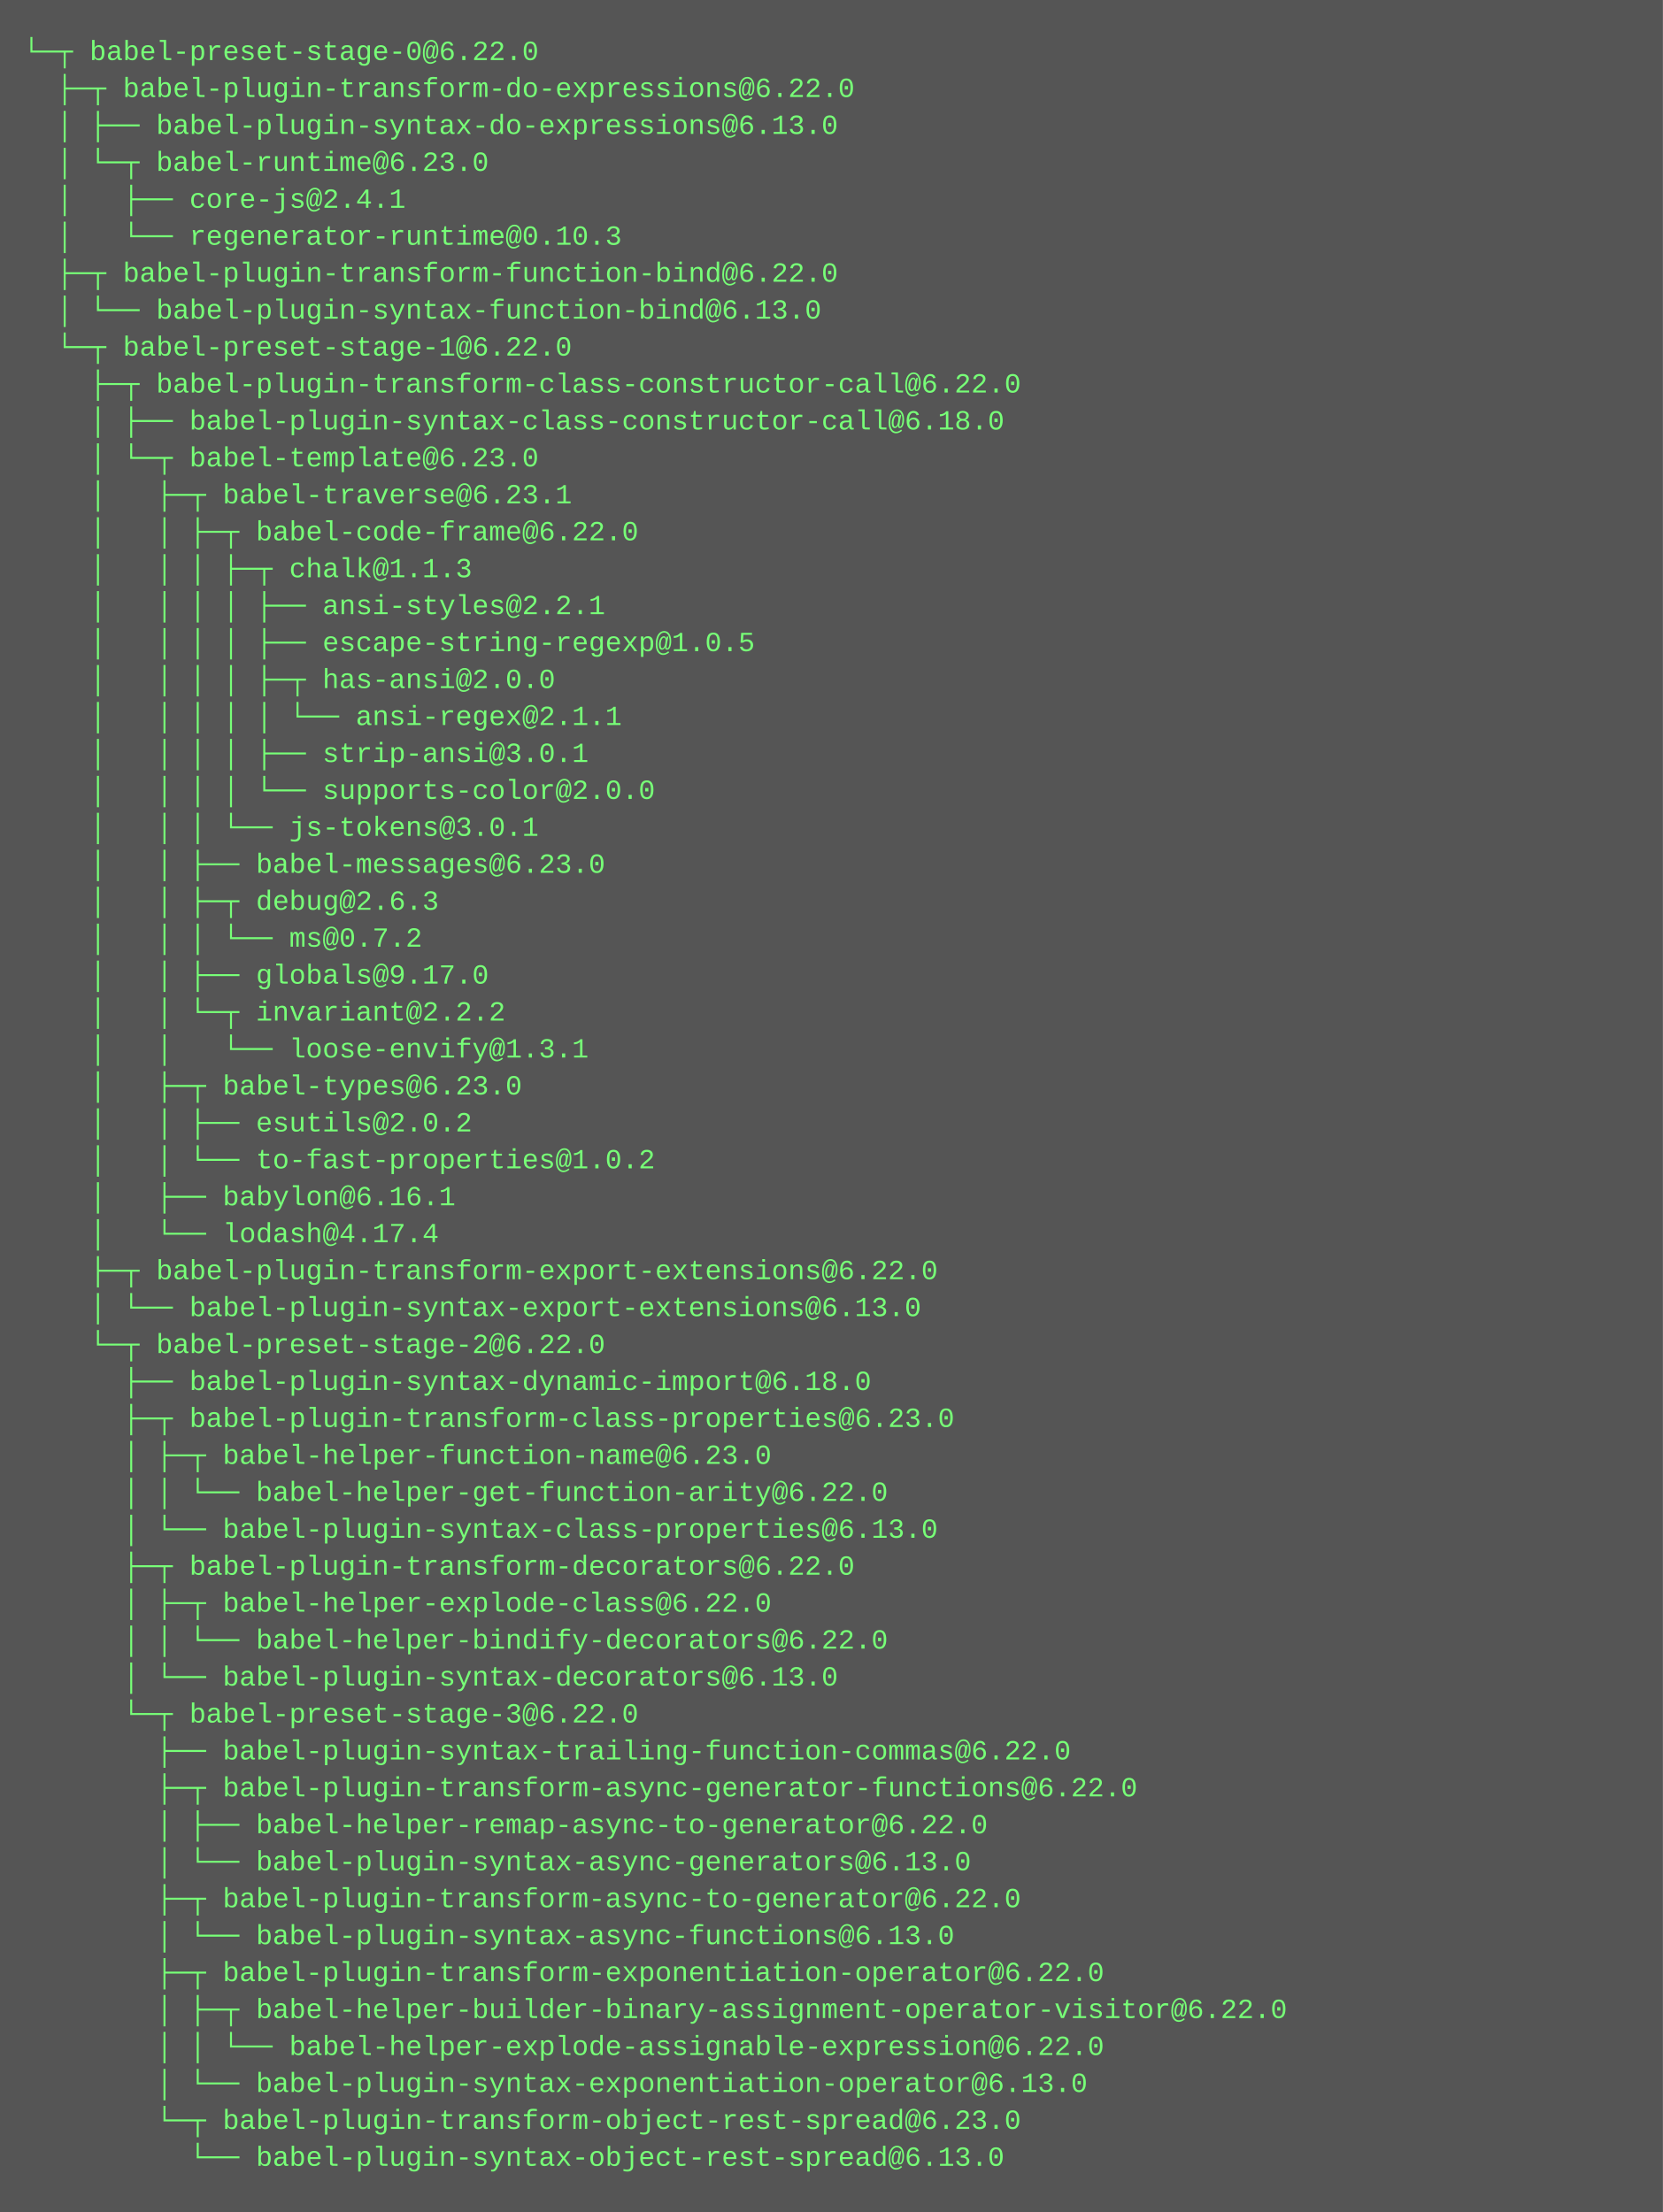
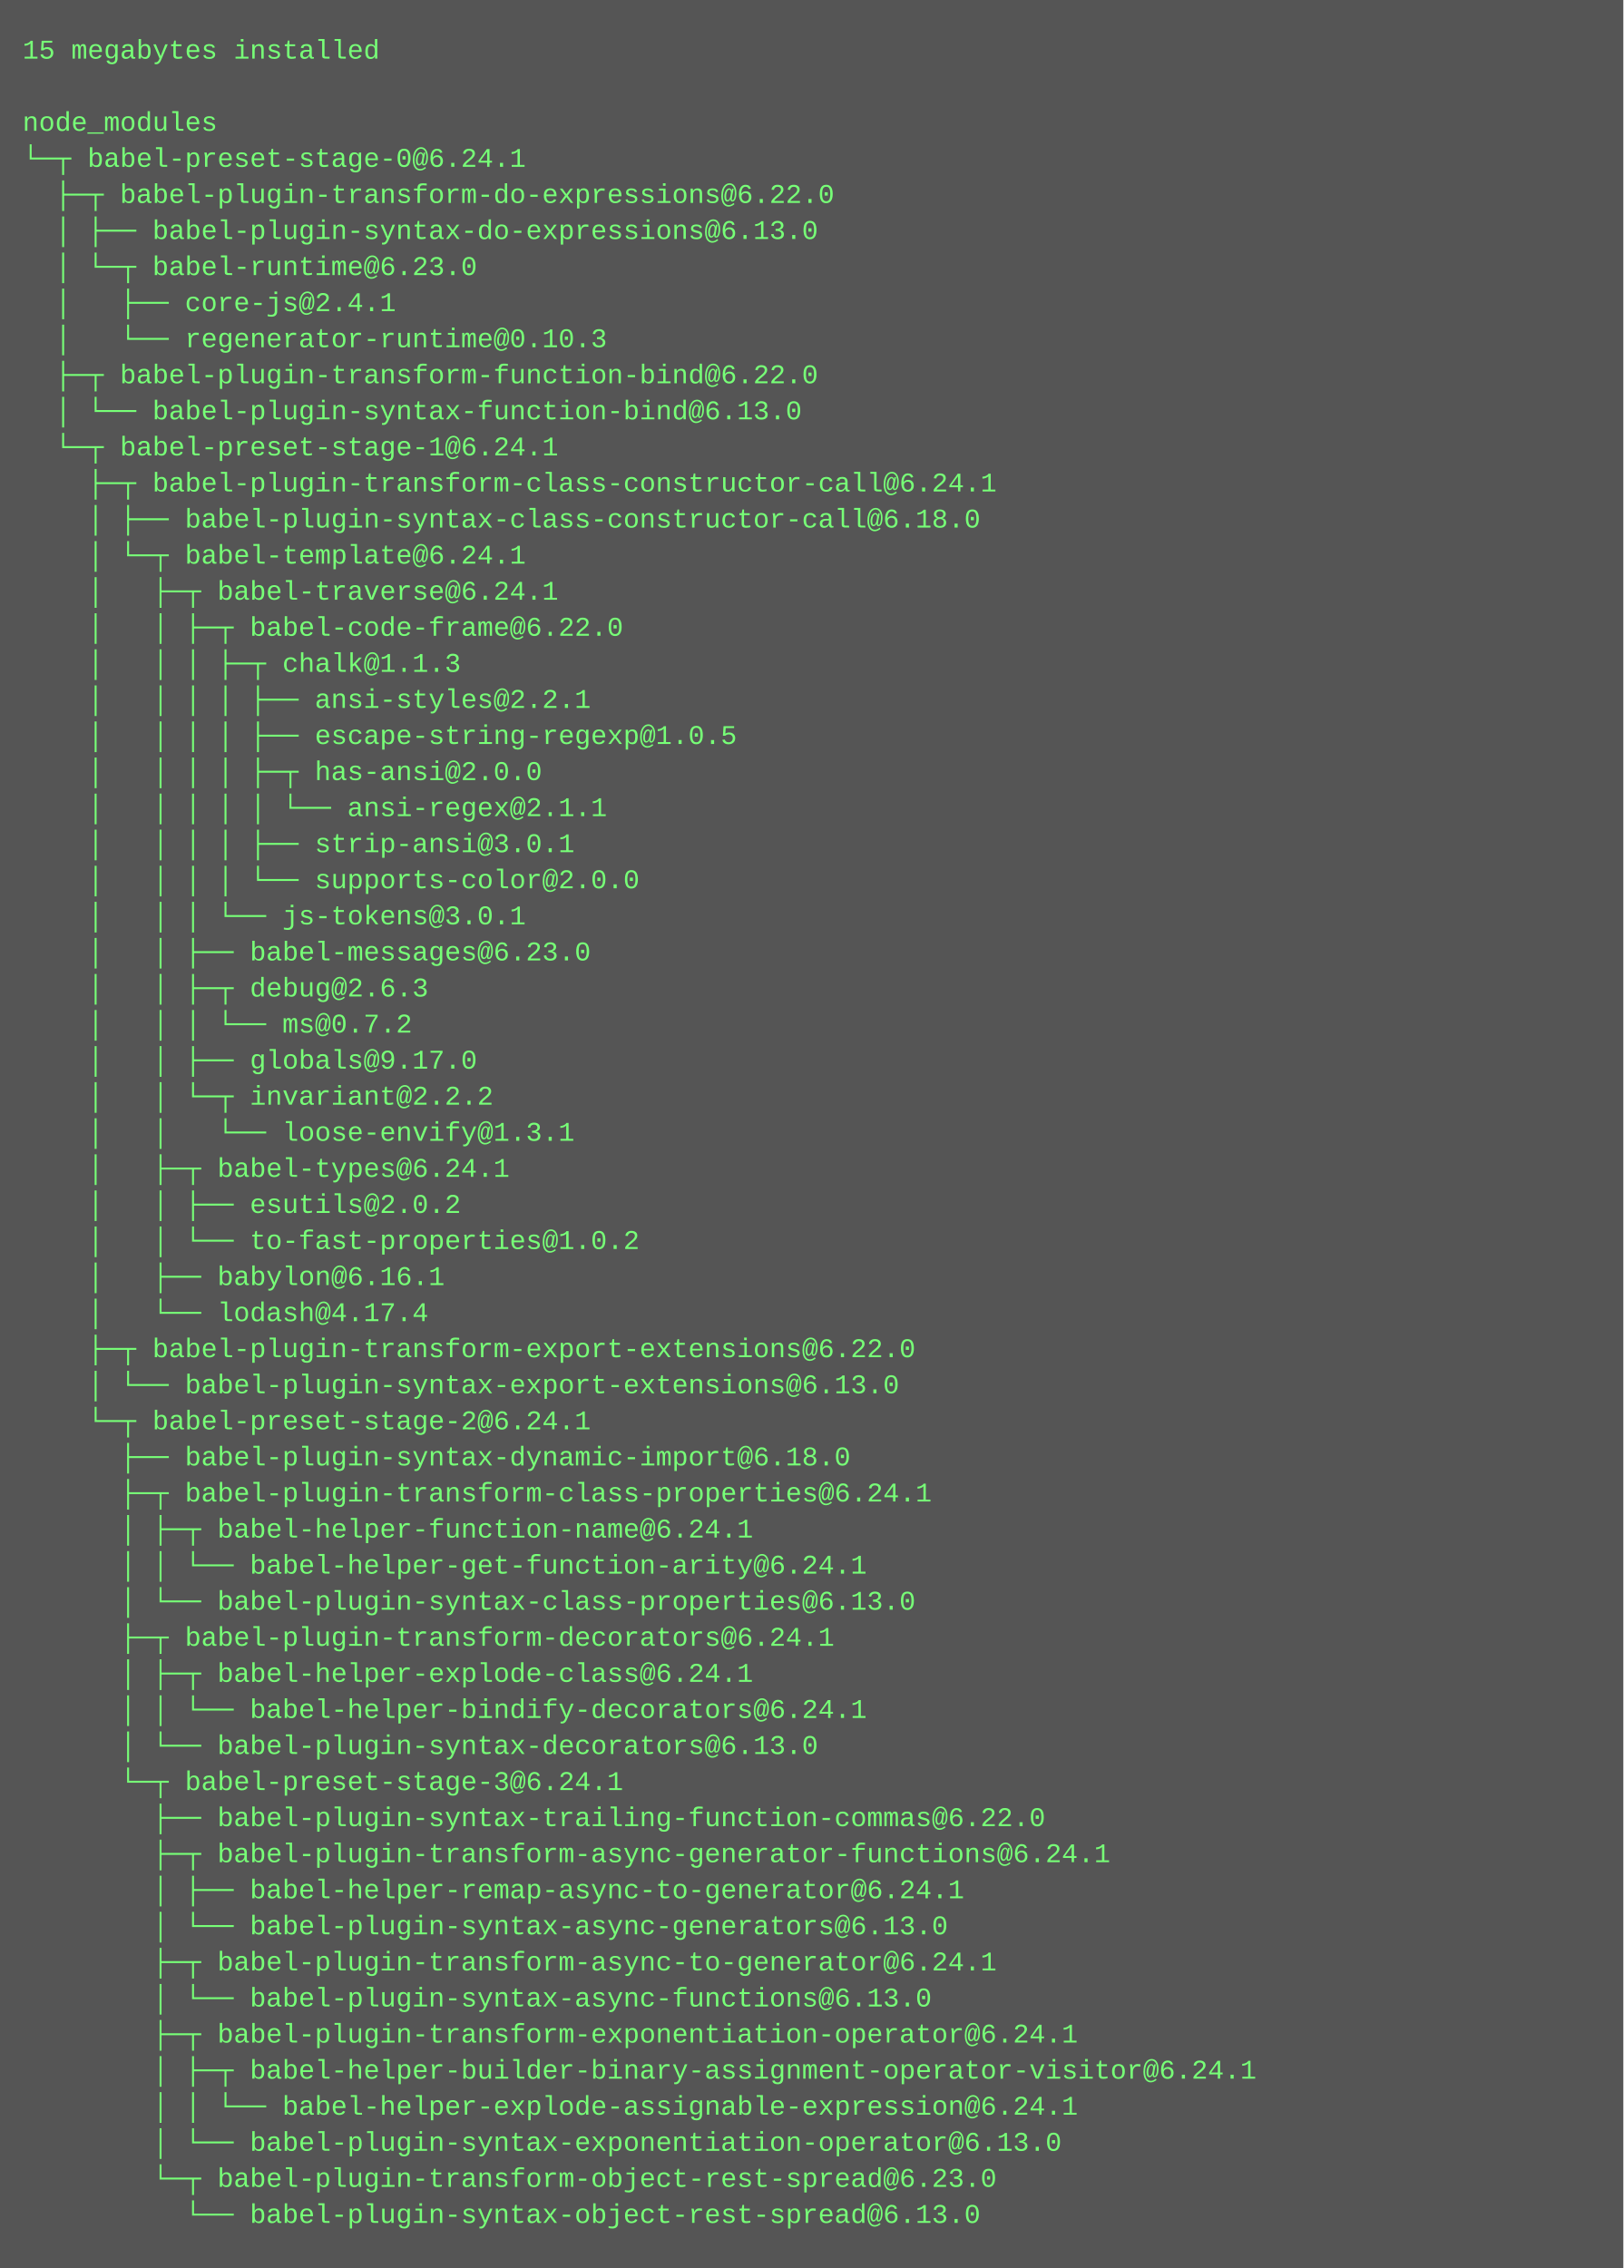
- <svg xmlns="http://www.w3.org/2000/svg" height="958" width="720">
-   <rect height="958" fill="#555" width="720" />
+ <svg xmlns="http://www.w3.org/2000/svg" height="1006" width="720">
+   <rect height="1006" fill="#555" width="720" />
  <text fill="#7f7" font-family="Courier New" font-size="12" xml:space="preserve">
-     <tspan x="10" y="26">└─┬ babel-preset-stage-0@6.22.0 </tspan>
-     <tspan x="10" y="42">  ├─┬ babel-plugin-transform-do-expressions@6.22.0 </tspan>
-     <tspan x="10" y="58">  │ ├── babel-plugin-syntax-do-expressions@6.13.0 </tspan>
-     <tspan x="10" y="74">  │ └─┬ babel-runtime@6.23.0 </tspan>
-     <tspan x="10" y="90">  │   ├── core-js@2.4.1 </tspan>
-     <tspan x="10" y="106">  │   └── regenerator-runtime@0.10.3 </tspan>
-     <tspan x="10" y="122">  ├─┬ babel-plugin-transform-function-bind@6.22.0 </tspan>
-     <tspan x="10" y="138">  │ └── babel-plugin-syntax-function-bind@6.13.0 </tspan>
-     <tspan x="10" y="154">  └─┬ babel-preset-stage-1@6.22.0 </tspan>
-     <tspan x="10" y="170">    ├─┬ babel-plugin-transform-class-constructor-call@6.22.0 </tspan>
-     <tspan x="10" y="186">    │ ├── babel-plugin-syntax-class-constructor-call@6.18.0 </tspan>
-     <tspan x="10" y="202">    │ └─┬ babel-template@6.23.0 </tspan>
-     <tspan x="10" y="218">    │   ├─┬ babel-traverse@6.23.1 </tspan>
-     <tspan x="10" y="234">    │   │ ├─┬ babel-code-frame@6.22.0 </tspan>
-     <tspan x="10" y="250">    │   │ │ ├─┬ chalk@1.1.3 </tspan>
-     <tspan x="10" y="266">    │   │ │ │ ├── ansi-styles@2.2.1 </tspan>
-     <tspan x="10" y="282">    │   │ │ │ ├── escape-string-regexp@1.0.5 </tspan>
-     <tspan x="10" y="298">    │   │ │ │ ├─┬ has-ansi@2.0.0 </tspan>
-     <tspan x="10" y="314">    │   │ │ │ │ └── ansi-regex@2.1.1 </tspan>
-     <tspan x="10" y="330">    │   │ │ │ ├── strip-ansi@3.0.1 </tspan>
-     <tspan x="10" y="346">    │   │ │ │ └── supports-color@2.0.0 </tspan>
-     <tspan x="10" y="362">    │   │ │ └── js-tokens@3.0.1 </tspan>
-     <tspan x="10" y="378">    │   │ ├── babel-messages@6.23.0 </tspan>
-     <tspan x="10" y="394">    │   │ ├─┬ debug@2.6.3 </tspan>
-     <tspan x="10" y="410">    │   │ │ └── ms@0.7.2 </tspan>
-     <tspan x="10" y="426">    │   │ ├── globals@9.17.0 </tspan>
-     <tspan x="10" y="442">    │   │ └─┬ invariant@2.2.2 </tspan>
-     <tspan x="10" y="458">    │   │   └── loose-envify@1.3.1 </tspan>
-     <tspan x="10" y="474">    │   ├─┬ babel-types@6.23.0 </tspan>
-     <tspan x="10" y="490">    │   │ ├── esutils@2.0.2 </tspan>
-     <tspan x="10" y="506">    │   │ └── to-fast-properties@1.0.2 </tspan>
-     <tspan x="10" y="522">    │   ├── babylon@6.16.1 </tspan>
-     <tspan x="10" y="538">    │   └── lodash@4.17.4 </tspan>
-     <tspan x="10" y="554">    ├─┬ babel-plugin-transform-export-extensions@6.22.0 </tspan>
-     <tspan x="10" y="570">    │ └── babel-plugin-syntax-export-extensions@6.13.0 </tspan>
-     <tspan x="10" y="586">    └─┬ babel-preset-stage-2@6.22.0 </tspan>
-     <tspan x="10" y="602">      ├── babel-plugin-syntax-dynamic-import@6.18.0 </tspan>
-     <tspan x="10" y="618">      ├─┬ babel-plugin-transform-class-properties@6.23.0 </tspan>
-     <tspan x="10" y="634">      │ ├─┬ babel-helper-function-name@6.23.0 </tspan>
-     <tspan x="10" y="650">      │ │ └── babel-helper-get-function-arity@6.22.0 </tspan>
-     <tspan x="10" y="666">      │ └── babel-plugin-syntax-class-properties@6.13.0 </tspan>
-     <tspan x="10" y="682">      ├─┬ babel-plugin-transform-decorators@6.22.0 </tspan>
-     <tspan x="10" y="698">      │ ├─┬ babel-helper-explode-class@6.22.0 </tspan>
-     <tspan x="10" y="714">      │ │ └── babel-helper-bindify-decorators@6.22.0 </tspan>
-     <tspan x="10" y="730">      │ └── babel-plugin-syntax-decorators@6.13.0 </tspan>
-     <tspan x="10" y="746">      └─┬ babel-preset-stage-3@6.22.0 </tspan>
-     <tspan x="10" y="762">        ├── babel-plugin-syntax-trailing-function-commas@6.22.0 </tspan>
-     <tspan x="10" y="778">        ├─┬ babel-plugin-transform-async-generator-functions@6.22.0 </tspan>
-     <tspan x="10" y="794">        │ ├── babel-helper-remap-async-to-generator@6.22.0 </tspan>
-     <tspan x="10" y="810">        │ └── babel-plugin-syntax-async-generators@6.13.0 </tspan>
-     <tspan x="10" y="826">        ├─┬ babel-plugin-transform-async-to-generator@6.22.0 </tspan>
-     <tspan x="10" y="842">        │ └── babel-plugin-syntax-async-functions@6.13.0 </tspan>
-     <tspan x="10" y="858">        ├─┬ babel-plugin-transform-exponentiation-operator@6.22.0 </tspan>
-     <tspan x="10" y="874">        │ ├─┬ babel-helper-builder-binary-assignment-operator-visitor@6.22.0 </tspan>
-     <tspan x="10" y="890">        │ │ └── babel-helper-explode-assignable-expression@6.22.0 </tspan>
-     <tspan x="10" y="906">        │ └── babel-plugin-syntax-exponentiation-operator@6.13.0 </tspan>
-     <tspan x="10" y="922">        └─┬ babel-plugin-transform-object-rest-spread@6.23.0 </tspan>
-     <tspan x="10" y="938">          └── babel-plugin-syntax-object-rest-spread@6.13.0</tspan>
+     <tspan x="10" y="26">15 megabytes installed</tspan>
+     <tspan x="10" y="42" />
+     <tspan x="10" y="58">node_modules</tspan>
+     <tspan x="10" y="74">└─┬ babel-preset-stage-0@6.24.1 </tspan>
+     <tspan x="10" y="90">  ├─┬ babel-plugin-transform-do-expressions@6.22.0 </tspan>
+     <tspan x="10" y="106">  │ ├── babel-plugin-syntax-do-expressions@6.13.0 </tspan>
+     <tspan x="10" y="122">  │ └─┬ babel-runtime@6.23.0 </tspan>
+     <tspan x="10" y="138">  │   ├── core-js@2.4.1 </tspan>
+     <tspan x="10" y="154">  │   └── regenerator-runtime@0.10.3 </tspan>
+     <tspan x="10" y="170">  ├─┬ babel-plugin-transform-function-bind@6.22.0 </tspan>
+     <tspan x="10" y="186">  │ └── babel-plugin-syntax-function-bind@6.13.0 </tspan>
+     <tspan x="10" y="202">  └─┬ babel-preset-stage-1@6.24.1 </tspan>
+     <tspan x="10" y="218">    ├─┬ babel-plugin-transform-class-constructor-call@6.24.1 </tspan>
+     <tspan x="10" y="234">    │ ├── babel-plugin-syntax-class-constructor-call@6.18.0 </tspan>
+     <tspan x="10" y="250">    │ └─┬ babel-template@6.24.1 </tspan>
+     <tspan x="10" y="266">    │   ├─┬ babel-traverse@6.24.1 </tspan>
+     <tspan x="10" y="282">    │   │ ├─┬ babel-code-frame@6.22.0 </tspan>
+     <tspan x="10" y="298">    │   │ │ ├─┬ chalk@1.1.3 </tspan>
+     <tspan x="10" y="314">    │   │ │ │ ├── ansi-styles@2.2.1 </tspan>
+     <tspan x="10" y="330">    │   │ │ │ ├── escape-string-regexp@1.0.5 </tspan>
+     <tspan x="10" y="346">    │   │ │ │ ├─┬ has-ansi@2.0.0 </tspan>
+     <tspan x="10" y="362">    │   │ │ │ │ └── ansi-regex@2.1.1 </tspan>
+     <tspan x="10" y="378">    │   │ │ │ ├── strip-ansi@3.0.1 </tspan>
+     <tspan x="10" y="394">    │   │ │ │ └── supports-color@2.0.0 </tspan>
+     <tspan x="10" y="410">    │   │ │ └── js-tokens@3.0.1 </tspan>
+     <tspan x="10" y="426">    │   │ ├── babel-messages@6.23.0 </tspan>
+     <tspan x="10" y="442">    │   │ ├─┬ debug@2.6.3 </tspan>
+     <tspan x="10" y="458">    │   │ │ └── ms@0.7.2 </tspan>
+     <tspan x="10" y="474">    │   │ ├── globals@9.17.0 </tspan>
+     <tspan x="10" y="490">    │   │ └─┬ invariant@2.2.2 </tspan>
+     <tspan x="10" y="506">    │   │   └── loose-envify@1.3.1 </tspan>
+     <tspan x="10" y="522">    │   ├─┬ babel-types@6.24.1 </tspan>
+     <tspan x="10" y="538">    │   │ ├── esutils@2.0.2 </tspan>
+     <tspan x="10" y="554">    │   │ └── to-fast-properties@1.0.2 </tspan>
+     <tspan x="10" y="570">    │   ├── babylon@6.16.1 </tspan>
+     <tspan x="10" y="586">    │   └── lodash@4.17.4 </tspan>
+     <tspan x="10" y="602">    ├─┬ babel-plugin-transform-export-extensions@6.22.0 </tspan>
+     <tspan x="10" y="618">    │ └── babel-plugin-syntax-export-extensions@6.13.0 </tspan>
+     <tspan x="10" y="634">    └─┬ babel-preset-stage-2@6.24.1 </tspan>
+     <tspan x="10" y="650">      ├── babel-plugin-syntax-dynamic-import@6.18.0 </tspan>
+     <tspan x="10" y="666">      ├─┬ babel-plugin-transform-class-properties@6.24.1 </tspan>
+     <tspan x="10" y="682">      │ ├─┬ babel-helper-function-name@6.24.1 </tspan>
+     <tspan x="10" y="698">      │ │ └── babel-helper-get-function-arity@6.24.1 </tspan>
+     <tspan x="10" y="714">      │ └── babel-plugin-syntax-class-properties@6.13.0 </tspan>
+     <tspan x="10" y="730">      ├─┬ babel-plugin-transform-decorators@6.24.1 </tspan>
+     <tspan x="10" y="746">      │ ├─┬ babel-helper-explode-class@6.24.1 </tspan>
+     <tspan x="10" y="762">      │ │ └── babel-helper-bindify-decorators@6.24.1 </tspan>
+     <tspan x="10" y="778">      │ └── babel-plugin-syntax-decorators@6.13.0 </tspan>
+     <tspan x="10" y="794">      └─┬ babel-preset-stage-3@6.24.1 </tspan>
+     <tspan x="10" y="810">        ├── babel-plugin-syntax-trailing-function-commas@6.22.0 </tspan>
+     <tspan x="10" y="826">        ├─┬ babel-plugin-transform-async-generator-functions@6.24.1 </tspan>
+     <tspan x="10" y="842">        │ ├── babel-helper-remap-async-to-generator@6.24.1 </tspan>
+     <tspan x="10" y="858">        │ └── babel-plugin-syntax-async-generators@6.13.0 </tspan>
+     <tspan x="10" y="874">        ├─┬ babel-plugin-transform-async-to-generator@6.24.1 </tspan>
+     <tspan x="10" y="890">        │ └── babel-plugin-syntax-async-functions@6.13.0 </tspan>
+     <tspan x="10" y="906">        ├─┬ babel-plugin-transform-exponentiation-operator@6.24.1 </tspan>
+     <tspan x="10" y="922">        │ ├─┬ babel-helper-builder-binary-assignment-operator-visitor@6.24.1 </tspan>
+     <tspan x="10" y="938">        │ │ └── babel-helper-explode-assignable-expression@6.24.1 </tspan>
+     <tspan x="10" y="954">        │ └── babel-plugin-syntax-exponentiation-operator@6.13.0 </tspan>
+     <tspan x="10" y="970">        └─┬ babel-plugin-transform-object-rest-spread@6.23.0 </tspan>
+     <tspan x="10" y="986">          └── babel-plugin-syntax-object-rest-spread@6.13.0</tspan>
  </text>
</svg>
